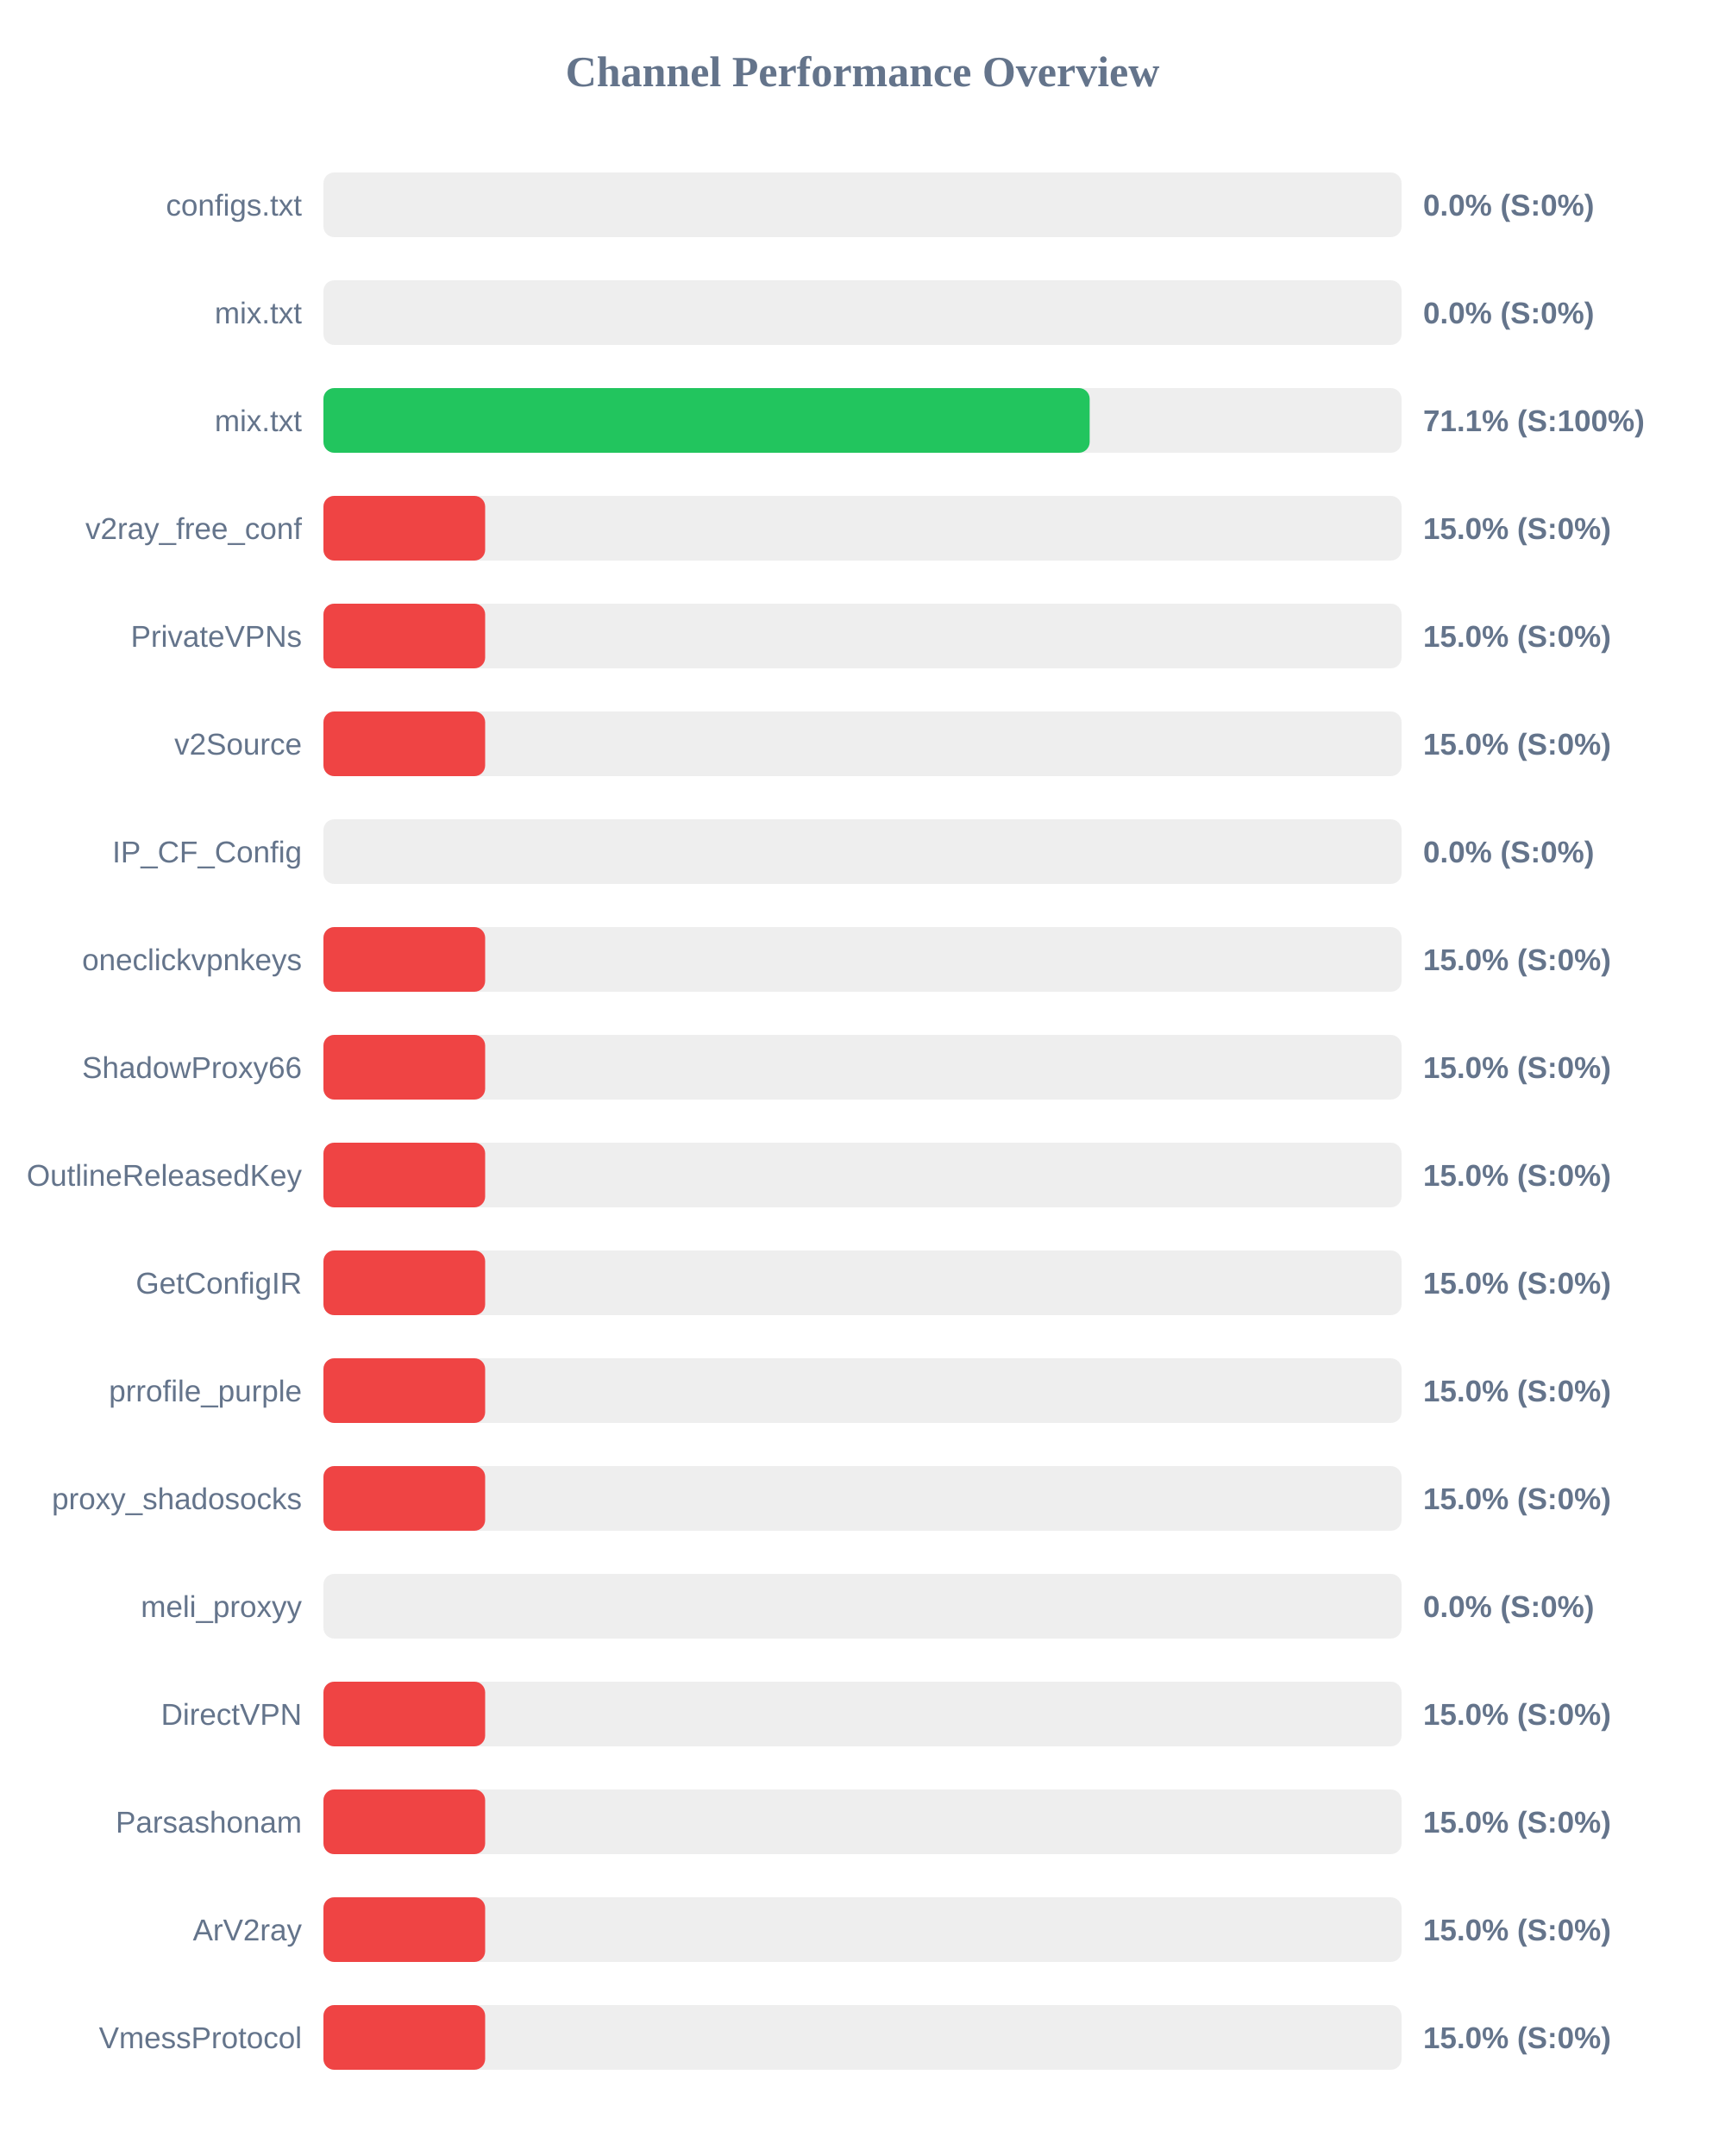
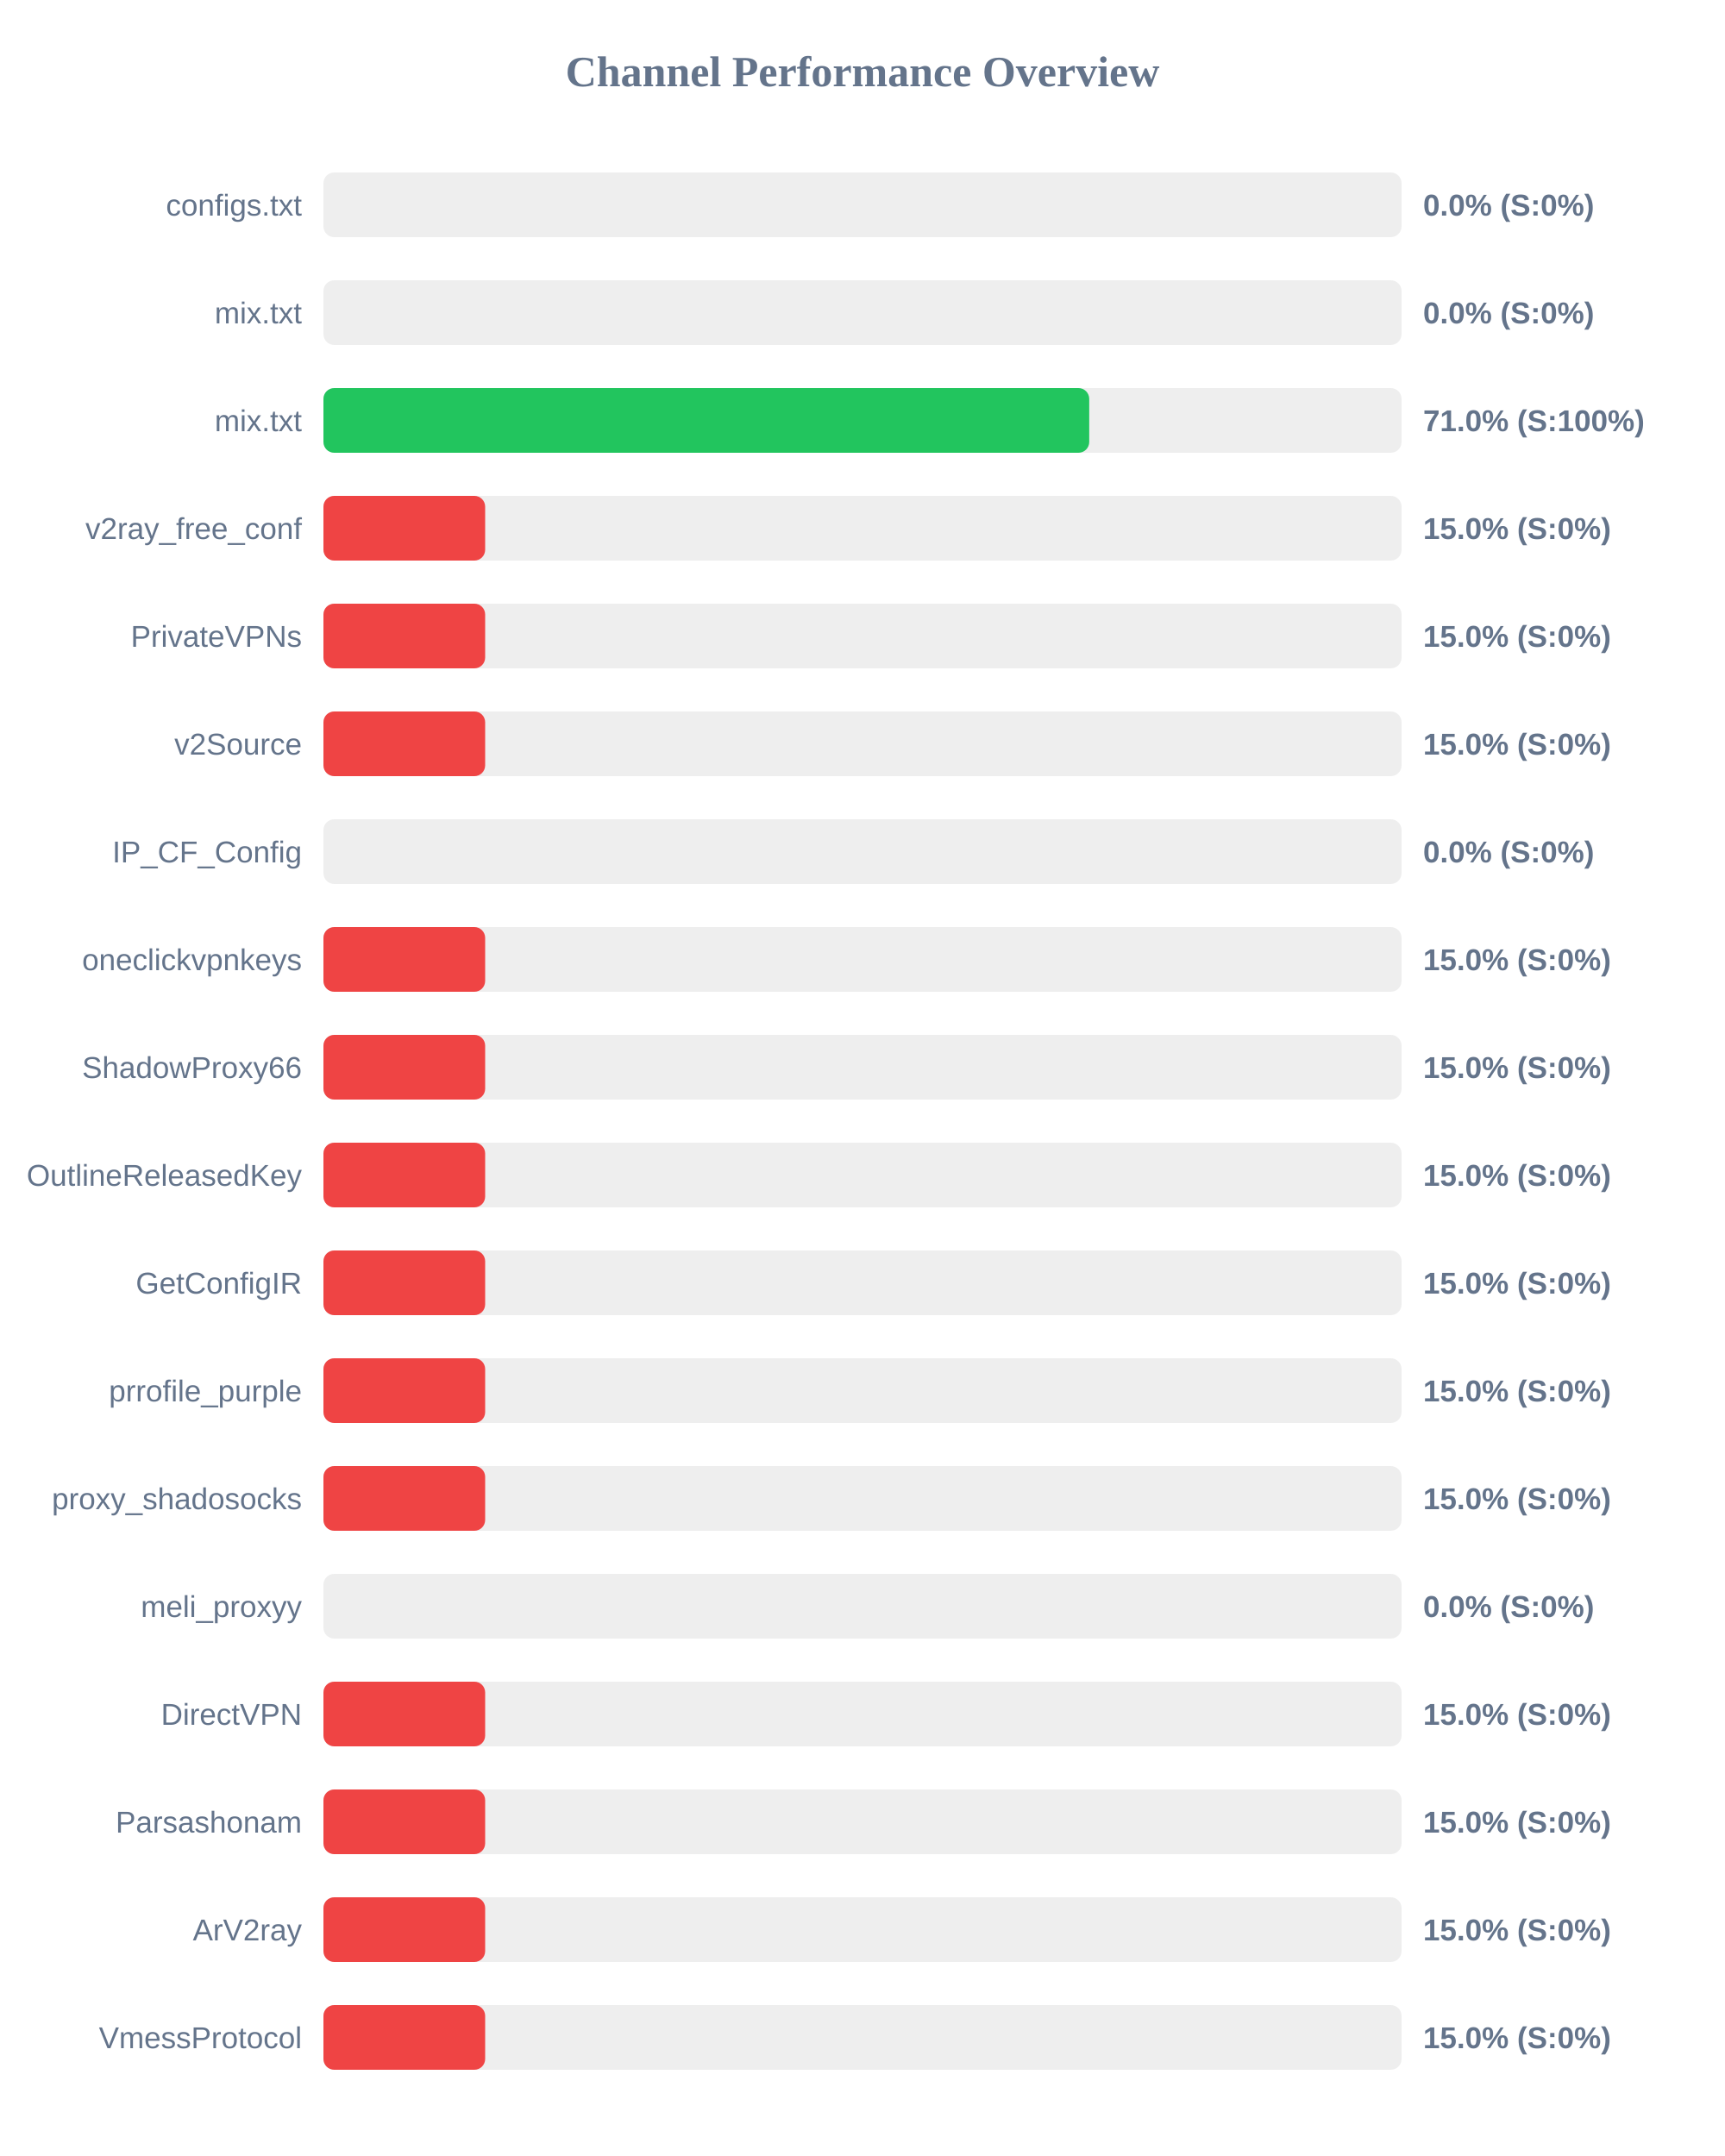
<svg xmlns="http://www.w3.org/2000/svg" width="800" height="1000" version="1.1">
  <style>
        .row { font: 14px Arial; fill: #64748b; }
        .score { font: bold 14px Arial; fill: #64748b; }
    </style>
  <text x="400" y="40" text-anchor="middle" font-size="20px" font-weight="bold" fill="#64748b">Channel Performance Overview</text>
  <rect x="150" y="80" width="500" height="30" fill="#eee" rx="5" />
  <rect x="150" y="80" width="0.0" height="30" fill="#ef4444" rx="5" />
  <text x="140" y="100" text-anchor="end" class="row">configs.txt</text>
  <text x="660" y="100" text-anchor="start" class="score">0.0% (S:0%)</text>
  <rect x="150" y="130" width="500" height="30" fill="#eee" rx="5" />
  <rect x="150" y="130" width="0.0" height="30" fill="#ef4444" rx="5" />
  <text x="140" y="150" text-anchor="end" class="row">mix.txt</text>
  <text x="660" y="150" text-anchor="start" class="score">0.0% (S:0%)</text>
  <rect x="150" y="180" width="500" height="30" fill="#eee" rx="5" />
-   <rect x="150" y="180" width="355.35" height="30" fill="#22c55e" rx="5" />
+   <rect x="150" y="180" width="355.15" height="30" fill="#22c55e" rx="5" />
  <text x="140" y="200" text-anchor="end" class="row">mix.txt</text>
-   <text x="660" y="200" text-anchor="start" class="score">71.1% (S:100%)</text>
+   <text x="660" y="200" text-anchor="start" class="score">71.0% (S:100%)</text>
  <rect x="150" y="230" width="500" height="30" fill="#eee" rx="5" />
  <rect x="150" y="230" width="75.0" height="30" fill="#ef4444" rx="5" />
  <text x="140" y="250" text-anchor="end" class="row">v2ray_free_conf</text>
  <text x="660" y="250" text-anchor="start" class="score">15.0% (S:0%)</text>
  <rect x="150" y="280" width="500" height="30" fill="#eee" rx="5" />
  <rect x="150" y="280" width="75.0" height="30" fill="#ef4444" rx="5" />
  <text x="140" y="300" text-anchor="end" class="row">PrivateVPNs</text>
  <text x="660" y="300" text-anchor="start" class="score">15.0% (S:0%)</text>
  <rect x="150" y="330" width="500" height="30" fill="#eee" rx="5" />
  <rect x="150" y="330" width="75.0" height="30" fill="#ef4444" rx="5" />
  <text x="140" y="350" text-anchor="end" class="row">v2Source</text>
  <text x="660" y="350" text-anchor="start" class="score">15.0% (S:0%)</text>
  <rect x="150" y="380" width="500" height="30" fill="#eee" rx="5" />
  <rect x="150" y="380" width="0.0" height="30" fill="#ef4444" rx="5" />
  <text x="140" y="400" text-anchor="end" class="row">IP_CF_Config</text>
  <text x="660" y="400" text-anchor="start" class="score">0.0% (S:0%)</text>
  <rect x="150" y="430" width="500" height="30" fill="#eee" rx="5" />
  <rect x="150" y="430" width="75.0" height="30" fill="#ef4444" rx="5" />
  <text x="140" y="450" text-anchor="end" class="row">oneclickvpnkeys</text>
  <text x="660" y="450" text-anchor="start" class="score">15.0% (S:0%)</text>
  <rect x="150" y="480" width="500" height="30" fill="#eee" rx="5" />
  <rect x="150" y="480" width="75.0" height="30" fill="#ef4444" rx="5" />
  <text x="140" y="500" text-anchor="end" class="row">ShadowProxy66</text>
  <text x="660" y="500" text-anchor="start" class="score">15.0% (S:0%)</text>
  <rect x="150" y="530" width="500" height="30" fill="#eee" rx="5" />
  <rect x="150" y="530" width="75.0" height="30" fill="#ef4444" rx="5" />
  <text x="140" y="550" text-anchor="end" class="row">OutlineReleasedKey</text>
  <text x="660" y="550" text-anchor="start" class="score">15.0% (S:0%)</text>
  <rect x="150" y="580" width="500" height="30" fill="#eee" rx="5" />
  <rect x="150" y="580" width="75.0" height="30" fill="#ef4444" rx="5" />
  <text x="140" y="600" text-anchor="end" class="row">GetConfigIR</text>
  <text x="660" y="600" text-anchor="start" class="score">15.0% (S:0%)</text>
  <rect x="150" y="630" width="500" height="30" fill="#eee" rx="5" />
  <rect x="150" y="630" width="75.0" height="30" fill="#ef4444" rx="5" />
  <text x="140" y="650" text-anchor="end" class="row">prrofile_purple</text>
  <text x="660" y="650" text-anchor="start" class="score">15.0% (S:0%)</text>
  <rect x="150" y="680" width="500" height="30" fill="#eee" rx="5" />
  <rect x="150" y="680" width="75.0" height="30" fill="#ef4444" rx="5" />
  <text x="140" y="700" text-anchor="end" class="row">proxy_shadosocks</text>
  <text x="660" y="700" text-anchor="start" class="score">15.0% (S:0%)</text>
  <rect x="150" y="730" width="500" height="30" fill="#eee" rx="5" />
  <rect x="150" y="730" width="0.0" height="30" fill="#ef4444" rx="5" />
  <text x="140" y="750" text-anchor="end" class="row">meli_proxyy</text>
  <text x="660" y="750" text-anchor="start" class="score">0.0% (S:0%)</text>
  <rect x="150" y="780" width="500" height="30" fill="#eee" rx="5" />
  <rect x="150" y="780" width="75.0" height="30" fill="#ef4444" rx="5" />
  <text x="140" y="800" text-anchor="end" class="row">DirectVPN</text>
  <text x="660" y="800" text-anchor="start" class="score">15.0% (S:0%)</text>
  <rect x="150" y="830" width="500" height="30" fill="#eee" rx="5" />
  <rect x="150" y="830" width="75.0" height="30" fill="#ef4444" rx="5" />
  <text x="140" y="850" text-anchor="end" class="row">Parsashonam</text>
  <text x="660" y="850" text-anchor="start" class="score">15.0% (S:0%)</text>
  <rect x="150" y="880" width="500" height="30" fill="#eee" rx="5" />
  <rect x="150" y="880" width="75.0" height="30" fill="#ef4444" rx="5" />
  <text x="140" y="900" text-anchor="end" class="row">ArV2ray</text>
  <text x="660" y="900" text-anchor="start" class="score">15.0% (S:0%)</text>
  <rect x="150" y="930" width="500" height="30" fill="#eee" rx="5" />
  <rect x="150" y="930" width="75.0" height="30" fill="#ef4444" rx="5" />
  <text x="140" y="950" text-anchor="end" class="row">VmessProtocol</text>
  <text x="660" y="950" text-anchor="start" class="score">15.0% (S:0%)</text>
</svg>
